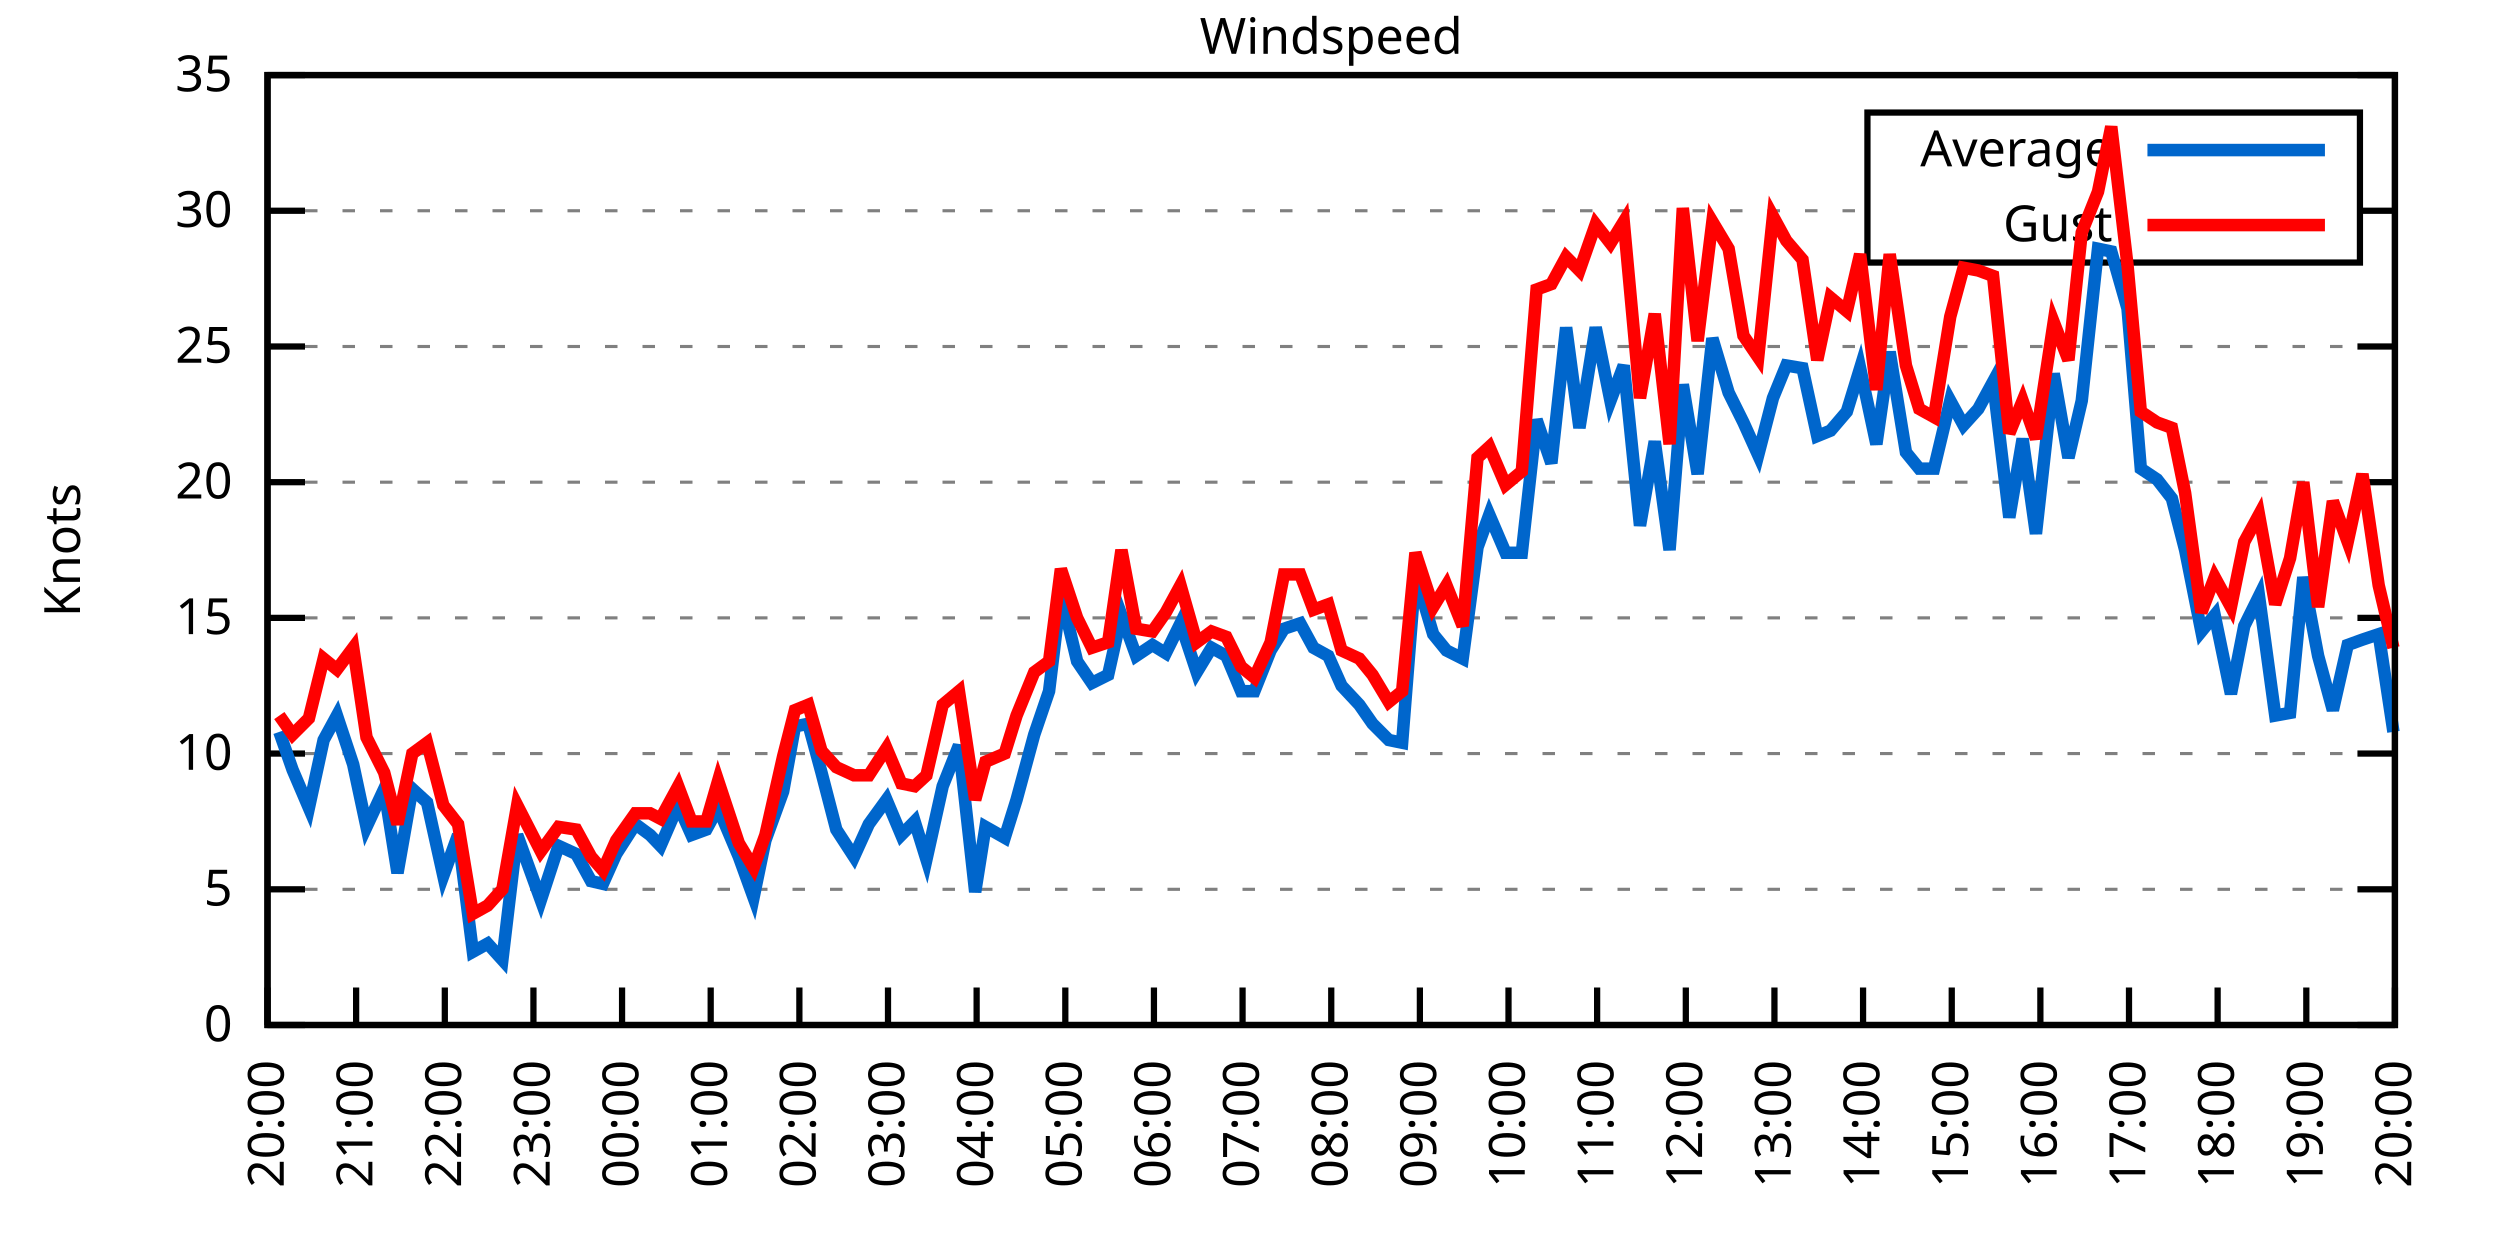
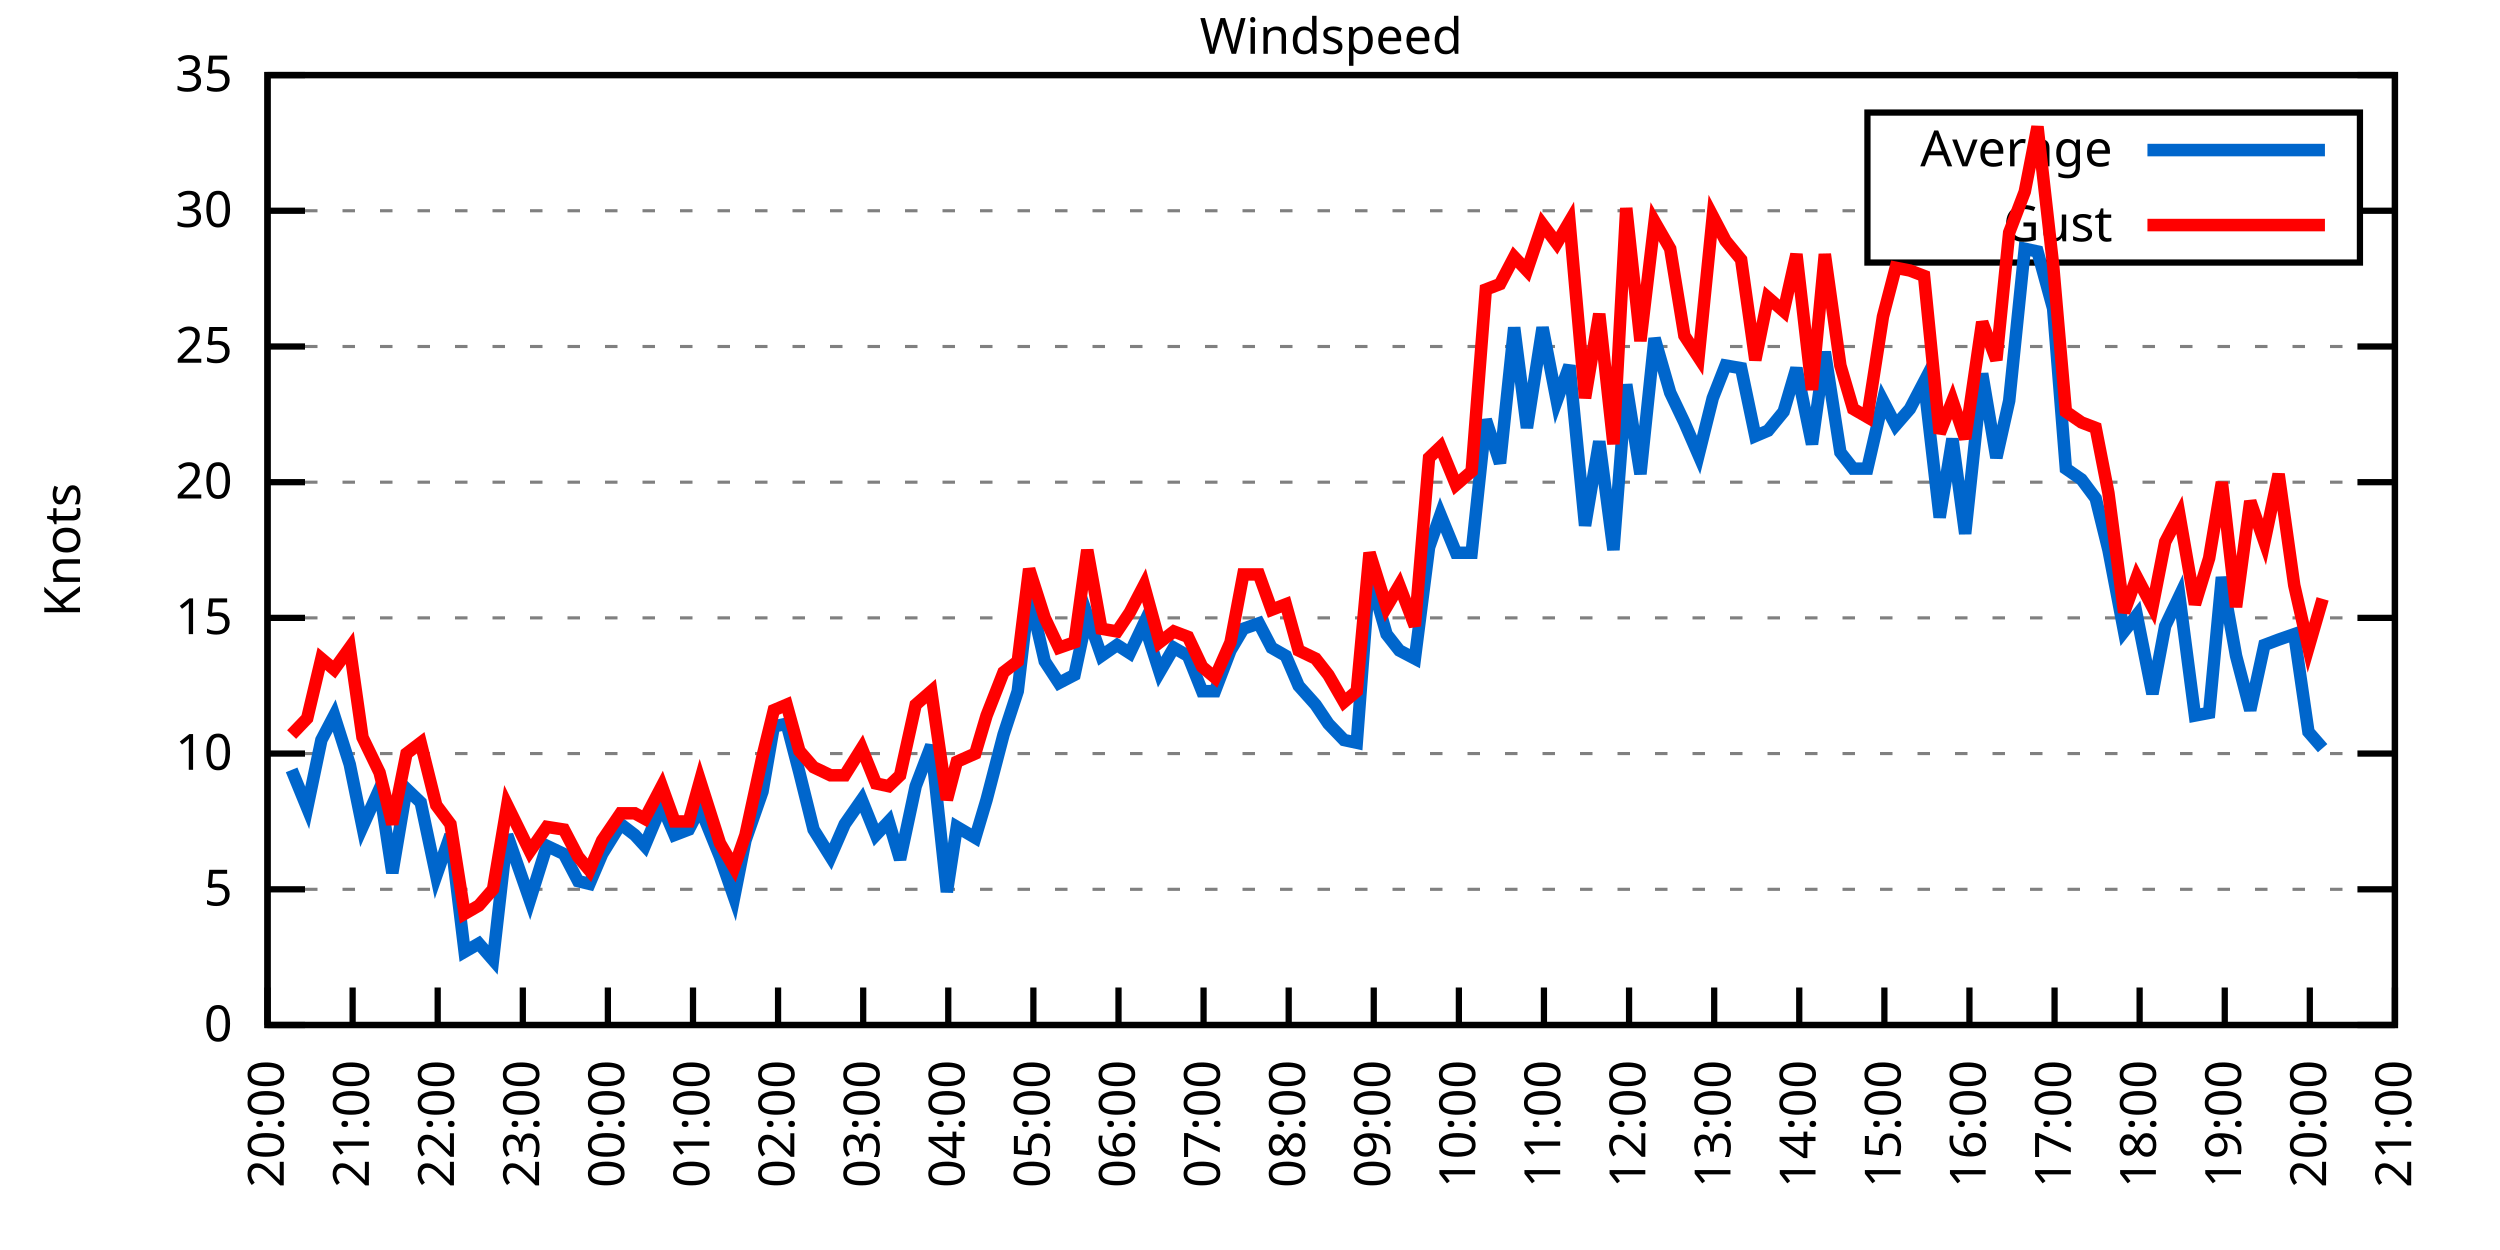
<svg xmlns="http://www.w3.org/2000/svg" xmlns:xlink="http://www.w3.org/1999/xlink" width="400" height="200" viewBox="0 0 400 200">
  <g id="gnuplot_canvas">
    <rect x="0" y="0" width="400" height="200" fill="none" />
    <defs>
      <circle id="gpDot" r="0.5" stroke-width="0.5" stroke="currentColor" />
      <path id="gpPt0" stroke-width="0.333" stroke="currentColor" d="M-1,0 h2 M0,-1 v2" />
      <path id="gpPt1" stroke-width="0.333" stroke="currentColor" d="M-1,-1 L1,1 M1,-1 L-1,1" />
      <path id="gpPt2" stroke-width="0.333" stroke="currentColor" d="M-1,0 L1,0 M0,-1 L0,1 M-1,-1 L1,1 M-1,1 L1,-1" />
      <rect id="gpPt3" stroke-width="0.333" stroke="currentColor" x="-1" y="-1" width="2" height="2" />
      <rect id="gpPt4" stroke-width="0.333" stroke="currentColor" fill="currentColor" x="-1" y="-1" width="2" height="2" />
      <circle id="gpPt5" stroke-width="0.333" stroke="currentColor" cx="0" cy="0" r="1" />
      <use xlink:href="#gpPt5" id="gpPt6" fill="currentColor" stroke="none" />
      <path id="gpPt7" stroke-width="0.333" stroke="currentColor" d="M0,-1.33 L-1.33,0.67 L1.33,0.67 z" />
      <use xlink:href="#gpPt7" id="gpPt8" fill="currentColor" stroke="none" />
      <use xlink:href="#gpPt7" id="gpPt9" stroke="currentColor" transform="rotate(180)" />
      <use xlink:href="#gpPt9" id="gpPt10" fill="currentColor" stroke="none" />
      <use xlink:href="#gpPt3" id="gpPt11" stroke="currentColor" transform="rotate(45)" />
      <use xlink:href="#gpPt11" id="gpPt12" fill="currentColor" stroke="none" />
      <path id="gpPt13" stroke-width="0.333" stroke="currentColor" d="M0,1.330 L1.265,0.411 L0.782,-1.067 L-0.782,-1.076 L-1.265,0.411 z" />
      <use xlink:href="#gpPt13" id="gpPt14" fill="currentColor" stroke="none" />
      <filter id="textbox" filterUnits="objectBoundingBox" x="0" y="0" height="1" width="1">
        <feFlood flood-color="white" flood-opacity="1" result="bgnd" />
        <feComposite in="SourceGraphic" in2="bgnd" operator="atop" />
      </filter>
      <filter id="greybox" filterUnits="objectBoundingBox" x="0" y="0" height="1" width="1">
        <feFlood flood-color="lightgrey" flood-opacity="1" result="grey" />
        <feComposite in="SourceGraphic" in2="grey" operator="atop" />
      </filter>
    </defs>
    <g fill="none" color="white" stroke="currentColor" stroke-width="1.00" stroke-linecap="butt" stroke-linejoin="miter">
</g>
    <g fill="none" color="black" stroke="currentColor" stroke-width="1.00" stroke-linecap="butt" stroke-linejoin="miter">
      <g stroke="none" shape-rendering="crispEdges">
        <polygon fill="rgb(255, 255, 255)" points="42.80,164.00 383.18,164.00 383.18,12.02 42.80,12.02 " />
      </g>
    </g>
    <g fill="none" color="black" stroke="currentColor" stroke-width="1.00" stroke-linecap="butt" stroke-linejoin="miter">
</g>
    <g fill="none" color="black" stroke="black" stroke-width="0.50" stroke-linecap="butt" stroke-linejoin="miter">
</g>
    <g fill="none" color="gray" stroke="currentColor" stroke-width="0.50" stroke-linecap="butt" stroke-linejoin="miter">
      <path stroke="gray" stroke-dasharray="2,4" class="gridline" d="M42.80,164.00 L383.19,164.00  " />
    </g>
    <g fill="none" color="gray" stroke="gray" stroke-width="1.00" stroke-linecap="butt" stroke-linejoin="miter">
</g>
    <g fill="none" color="black" stroke="currentColor" stroke-width="1.00" stroke-linecap="butt" stroke-linejoin="miter">
      <path stroke="black" d="M42.80,164.00 L48.80,164.00 M383.19,164.00 L377.19,164.00  " />
      <g transform="translate(37.20,166.60)" stroke="none" fill="black" font-family="Sans" font-size="8.00" text-anchor="end">
        <text>
          <tspan font-family="Sans"> 0</tspan>
        </text>
      </g>
    </g>
    <g fill="none" color="black" stroke="currentColor" stroke-width="1.00" stroke-linecap="butt" stroke-linejoin="miter">
</g>
    <g fill="none" color="black" stroke="black" stroke-width="0.50" stroke-linecap="butt" stroke-linejoin="miter">
</g>
    <g fill="none" color="gray" stroke="currentColor" stroke-width="0.50" stroke-linecap="butt" stroke-linejoin="miter">
      <path stroke="gray" stroke-dasharray="2,4" class="gridline" d="M42.80,142.29 L383.19,142.29  " />
    </g>
    <g fill="none" color="gray" stroke="gray" stroke-width="1.00" stroke-linecap="butt" stroke-linejoin="miter">
</g>
    <g fill="none" color="black" stroke="currentColor" stroke-width="1.00" stroke-linecap="butt" stroke-linejoin="miter">
      <path stroke="black" d="M42.80,142.29 L48.80,142.29 M383.19,142.29 L377.19,142.29  " />
      <g transform="translate(37.20,144.89)" stroke="none" fill="black" font-family="Sans" font-size="8.00" text-anchor="end">
        <text>
          <tspan font-family="Sans"> 5</tspan>
        </text>
      </g>
    </g>
    <g fill="none" color="black" stroke="currentColor" stroke-width="1.00" stroke-linecap="butt" stroke-linejoin="miter">
</g>
    <g fill="none" color="black" stroke="black" stroke-width="0.50" stroke-linecap="butt" stroke-linejoin="miter">
</g>
    <g fill="none" color="gray" stroke="currentColor" stroke-width="0.50" stroke-linecap="butt" stroke-linejoin="miter">
      <path stroke="gray" stroke-dasharray="2,4" class="gridline" d="M42.80,120.57 L383.19,120.57  " />
    </g>
    <g fill="none" color="gray" stroke="gray" stroke-width="1.00" stroke-linecap="butt" stroke-linejoin="miter">
</g>
    <g fill="none" color="black" stroke="currentColor" stroke-width="1.00" stroke-linecap="butt" stroke-linejoin="miter">
      <path stroke="black" d="M42.80,120.57 L48.80,120.57 M383.19,120.57 L377.19,120.57  " />
      <g transform="translate(37.20,123.17)" stroke="none" fill="black" font-family="Sans" font-size="8.00" text-anchor="end">
        <text>
          <tspan font-family="Sans"> 10</tspan>
        </text>
      </g>
    </g>
    <g fill="none" color="black" stroke="currentColor" stroke-width="1.00" stroke-linecap="butt" stroke-linejoin="miter">
</g>
    <g fill="none" color="black" stroke="black" stroke-width="0.50" stroke-linecap="butt" stroke-linejoin="miter">
</g>
    <g fill="none" color="gray" stroke="currentColor" stroke-width="0.50" stroke-linecap="butt" stroke-linejoin="miter">
      <path stroke="gray" stroke-dasharray="2,4" class="gridline" d="M42.80,98.86 L383.19,98.86  " />
    </g>
    <g fill="none" color="gray" stroke="gray" stroke-width="1.00" stroke-linecap="butt" stroke-linejoin="miter">
</g>
    <g fill="none" color="black" stroke="currentColor" stroke-width="1.00" stroke-linecap="butt" stroke-linejoin="miter">
      <path stroke="black" d="M42.80,98.86 L48.80,98.86 M383.19,98.86 L377.19,98.86  " />
      <g transform="translate(37.20,101.46)" stroke="none" fill="black" font-family="Sans" font-size="8.00" text-anchor="end">
        <text>
          <tspan font-family="Sans"> 15</tspan>
        </text>
      </g>
    </g>
    <g fill="none" color="black" stroke="currentColor" stroke-width="1.00" stroke-linecap="butt" stroke-linejoin="miter">
</g>
    <g fill="none" color="black" stroke="black" stroke-width="0.50" stroke-linecap="butt" stroke-linejoin="miter">
</g>
    <g fill="none" color="gray" stroke="currentColor" stroke-width="0.50" stroke-linecap="butt" stroke-linejoin="miter">
      <path stroke="gray" stroke-dasharray="2,4" class="gridline" d="M42.80,77.15 L383.19,77.15  " />
    </g>
    <g fill="none" color="gray" stroke="gray" stroke-width="1.00" stroke-linecap="butt" stroke-linejoin="miter">
</g>
    <g fill="none" color="black" stroke="currentColor" stroke-width="1.00" stroke-linecap="butt" stroke-linejoin="miter">
      <path stroke="black" d="M42.80,77.15 L48.80,77.15 M383.19,77.15 L377.19,77.15  " />
      <g transform="translate(37.20,79.75)" stroke="none" fill="black" font-family="Sans" font-size="8.00" text-anchor="end">
        <text>
          <tspan font-family="Sans"> 20</tspan>
        </text>
      </g>
    </g>
    <g fill="none" color="black" stroke="currentColor" stroke-width="1.00" stroke-linecap="butt" stroke-linejoin="miter">
</g>
    <g fill="none" color="black" stroke="black" stroke-width="0.50" stroke-linecap="butt" stroke-linejoin="miter">
</g>
    <g fill="none" color="gray" stroke="currentColor" stroke-width="0.50" stroke-linecap="butt" stroke-linejoin="miter">
      <path stroke="gray" stroke-dasharray="2,4" class="gridline" d="M42.80,55.44 L383.19,55.44  " />
    </g>
    <g fill="none" color="gray" stroke="gray" stroke-width="1.00" stroke-linecap="butt" stroke-linejoin="miter">
</g>
    <g fill="none" color="black" stroke="currentColor" stroke-width="1.00" stroke-linecap="butt" stroke-linejoin="miter">
      <path stroke="black" d="M42.80,55.44 L48.80,55.44 M383.19,55.44 L377.19,55.44  " />
      <g transform="translate(37.20,58.04)" stroke="none" fill="black" font-family="Sans" font-size="8.00" text-anchor="end">
        <text>
          <tspan font-family="Sans"> 25</tspan>
        </text>
      </g>
    </g>
    <g fill="none" color="black" stroke="currentColor" stroke-width="1.00" stroke-linecap="butt" stroke-linejoin="miter">
</g>
    <g fill="none" color="black" stroke="black" stroke-width="0.50" stroke-linecap="butt" stroke-linejoin="miter">
</g>
    <g fill="none" color="gray" stroke="currentColor" stroke-width="0.50" stroke-linecap="butt" stroke-linejoin="miter">
      <path stroke="gray" stroke-dasharray="2,4" class="gridline" d="M42.80,33.72 L298.79,33.72 M377.59,33.72 L383.19,33.72  " />
    </g>
    <g fill="none" color="gray" stroke="gray" stroke-width="1.00" stroke-linecap="butt" stroke-linejoin="miter">
</g>
    <g fill="none" color="black" stroke="currentColor" stroke-width="1.00" stroke-linecap="butt" stroke-linejoin="miter">
      <path stroke="black" d="M42.80,33.72 L48.80,33.72 M383.19,33.72 L377.19,33.72  " />
      <g transform="translate(37.20,36.32)" stroke="none" fill="black" font-family="Sans" font-size="8.00" text-anchor="end">
        <text>
          <tspan font-family="Sans"> 30</tspan>
        </text>
      </g>
    </g>
    <g fill="none" color="black" stroke="currentColor" stroke-width="1.00" stroke-linecap="butt" stroke-linejoin="miter">
</g>
    <g fill="none" color="black" stroke="black" stroke-width="0.50" stroke-linecap="butt" stroke-linejoin="miter">
</g>
    <g fill="none" color="gray" stroke="currentColor" stroke-width="0.50" stroke-linecap="butt" stroke-linejoin="miter">
      <path stroke="gray" stroke-dasharray="2,4" class="gridline" d="M42.80,12.01 L383.19,12.01  " />
    </g>
    <g fill="none" color="gray" stroke="gray" stroke-width="1.00" stroke-linecap="butt" stroke-linejoin="miter">
</g>
    <g fill="none" color="black" stroke="currentColor" stroke-width="1.00" stroke-linecap="butt" stroke-linejoin="miter">
      <path stroke="black" d="M42.80,12.01 L48.80,12.01 M383.19,12.01 L377.19,12.01  " />
      <g transform="translate(37.20,14.61)" stroke="none" fill="black" font-family="Sans" font-size="8.00" text-anchor="end">
        <text>
          <tspan font-family="Sans"> 35</tspan>
        </text>
      </g>
    </g>
    <g fill="none" color="black" stroke="currentColor" stroke-width="1.00" stroke-linecap="butt" stroke-linejoin="miter">
      <path stroke="black" d="M42.80,164.00 L42.80,158.00  " />
      <g transform="translate(45.40,169.60) rotate(270.00)" stroke="none" fill="black" font-family="Sans" font-size="8.00" text-anchor="end">
        <text>
          <tspan font-family="Sans">20:00</tspan>
        </text>
      </g>
    </g>
    <g fill="none" color="black" stroke="currentColor" stroke-width="1.00" stroke-linecap="butt" stroke-linejoin="miter">
-       <path stroke="black" d="M56.98,164.00 L56.98,158.00  " />
-       <g transform="translate(59.58,169.60) rotate(270.00)" stroke="none" fill="black" font-family="Sans" font-size="8.00" text-anchor="end">
+       <path stroke="black" d="M56.42,164.00 L56.42,158.00  " />
+       <g transform="translate(59.02,169.60) rotate(270.00)" stroke="none" fill="black" font-family="Sans" font-size="8.00" text-anchor="end">
        <text>
          <tspan font-family="Sans">21:00</tspan>
        </text>
      </g>
    </g>
    <g fill="none" color="black" stroke="currentColor" stroke-width="1.00" stroke-linecap="butt" stroke-linejoin="miter">
-       <path stroke="black" d="M71.17,164.00 L71.17,158.00  " />
-       <g transform="translate(73.77,169.60) rotate(270.00)" stroke="none" fill="black" font-family="Sans" font-size="8.00" text-anchor="end">
+       <path stroke="black" d="M70.03,164.00 L70.03,158.00  " />
+       <g transform="translate(72.63,169.60) rotate(270.00)" stroke="none" fill="black" font-family="Sans" font-size="8.00" text-anchor="end">
        <text>
          <tspan font-family="Sans">22:00</tspan>
        </text>
      </g>
    </g>
    <g fill="none" color="black" stroke="currentColor" stroke-width="1.00" stroke-linecap="butt" stroke-linejoin="miter">
-       <path stroke="black" d="M85.35,164.00 L85.35,158.00  " />
-       <g transform="translate(87.95,169.60) rotate(270.00)" stroke="none" fill="black" font-family="Sans" font-size="8.00" text-anchor="end">
+       <path stroke="black" d="M83.65,164.00 L83.65,158.00  " />
+       <g transform="translate(86.25,169.60) rotate(270.00)" stroke="none" fill="black" font-family="Sans" font-size="8.00" text-anchor="end">
        <text>
          <tspan font-family="Sans">23:00</tspan>
        </text>
      </g>
    </g>
    <g fill="none" color="black" stroke="currentColor" stroke-width="1.00" stroke-linecap="butt" stroke-linejoin="miter">
-       <path stroke="black" d="M99.53,164.00 L99.53,158.00  " />
-       <g transform="translate(102.13,169.60) rotate(270.00)" stroke="none" fill="black" font-family="Sans" font-size="8.00" text-anchor="end">
+       <path stroke="black" d="M97.26,164.00 L97.26,158.00  " />
+       <g transform="translate(99.86,169.60) rotate(270.00)" stroke="none" fill="black" font-family="Sans" font-size="8.00" text-anchor="end">
        <text>
          <tspan font-family="Sans">00:00</tspan>
        </text>
      </g>
    </g>
    <g fill="none" color="black" stroke="currentColor" stroke-width="1.00" stroke-linecap="butt" stroke-linejoin="miter">
-       <path stroke="black" d="M113.71,164.00 L113.71,158.00  " />
-       <g transform="translate(116.31,169.60) rotate(270.00)" stroke="none" fill="black" font-family="Sans" font-size="8.00" text-anchor="end">
+       <path stroke="black" d="M110.88,164.00 L110.88,158.00  " />
+       <g transform="translate(113.48,169.60) rotate(270.00)" stroke="none" fill="black" font-family="Sans" font-size="8.00" text-anchor="end">
        <text>
          <tspan font-family="Sans">01:00</tspan>
        </text>
      </g>
    </g>
    <g fill="none" color="black" stroke="currentColor" stroke-width="1.00" stroke-linecap="butt" stroke-linejoin="miter">
-       <path stroke="black" d="M127.90,164.00 L127.90,158.00  " />
-       <g transform="translate(130.50,169.60) rotate(270.00)" stroke="none" fill="black" font-family="Sans" font-size="8.00" text-anchor="end">
+       <path stroke="black" d="M124.49,164.00 L124.49,158.00  " />
+       <g transform="translate(127.09,169.60) rotate(270.00)" stroke="none" fill="black" font-family="Sans" font-size="8.00" text-anchor="end">
        <text>
          <tspan font-family="Sans">02:00</tspan>
        </text>
      </g>
    </g>
    <g fill="none" color="black" stroke="currentColor" stroke-width="1.00" stroke-linecap="butt" stroke-linejoin="miter">
-       <path stroke="black" d="M142.08,164.00 L142.08,158.00  " />
-       <g transform="translate(144.68,169.60) rotate(270.00)" stroke="none" fill="black" font-family="Sans" font-size="8.00" text-anchor="end">
+       <path stroke="black" d="M138.11,164.00 L138.11,158.00  " />
+       <g transform="translate(140.71,169.60) rotate(270.00)" stroke="none" fill="black" font-family="Sans" font-size="8.00" text-anchor="end">
        <text>
          <tspan font-family="Sans">03:00</tspan>
        </text>
      </g>
    </g>
    <g fill="none" color="black" stroke="currentColor" stroke-width="1.00" stroke-linecap="butt" stroke-linejoin="miter">
-       <path stroke="black" d="M156.26,164.00 L156.26,158.00  " />
-       <g transform="translate(158.86,169.60) rotate(270.00)" stroke="none" fill="black" font-family="Sans" font-size="8.00" text-anchor="end">
+       <path stroke="black" d="M151.72,164.00 L151.72,158.00  " />
+       <g transform="translate(154.32,169.60) rotate(270.00)" stroke="none" fill="black" font-family="Sans" font-size="8.00" text-anchor="end">
        <text>
          <tspan font-family="Sans">04:00</tspan>
        </text>
      </g>
    </g>
    <g fill="none" color="black" stroke="currentColor" stroke-width="1.00" stroke-linecap="butt" stroke-linejoin="miter">
-       <path stroke="black" d="M170.45,164.00 L170.45,158.00  " />
-       <g transform="translate(173.05,169.60) rotate(270.00)" stroke="none" fill="black" font-family="Sans" font-size="8.00" text-anchor="end">
+       <path stroke="black" d="M165.34,164.00 L165.34,158.00  " />
+       <g transform="translate(167.94,169.60) rotate(270.00)" stroke="none" fill="black" font-family="Sans" font-size="8.00" text-anchor="end">
        <text>
          <tspan font-family="Sans">05:00</tspan>
        </text>
      </g>
    </g>
    <g fill="none" color="black" stroke="currentColor" stroke-width="1.00" stroke-linecap="butt" stroke-linejoin="miter">
-       <path stroke="black" d="M184.63,164.00 L184.63,158.00  " />
-       <g transform="translate(187.23,169.60) rotate(270.00)" stroke="none" fill="black" font-family="Sans" font-size="8.00" text-anchor="end">
+       <path stroke="black" d="M178.96,164.00 L178.96,158.00  " />
+       <g transform="translate(181.56,169.60) rotate(270.00)" stroke="none" fill="black" font-family="Sans" font-size="8.00" text-anchor="end">
        <text>
          <tspan font-family="Sans">06:00</tspan>
        </text>
      </g>
    </g>
    <g fill="none" color="black" stroke="currentColor" stroke-width="1.00" stroke-linecap="butt" stroke-linejoin="miter">
-       <path stroke="black" d="M198.81,164.00 L198.81,158.00  " />
-       <g transform="translate(201.41,169.60) rotate(270.00)" stroke="none" fill="black" font-family="Sans" font-size="8.00" text-anchor="end">
+       <path stroke="black" d="M192.57,164.00 L192.57,158.00  " />
+       <g transform="translate(195.17,169.60) rotate(270.00)" stroke="none" fill="black" font-family="Sans" font-size="8.00" text-anchor="end">
        <text>
          <tspan font-family="Sans">07:00</tspan>
        </text>
      </g>
    </g>
    <g fill="none" color="black" stroke="currentColor" stroke-width="1.00" stroke-linecap="butt" stroke-linejoin="miter">
-       <path stroke="black" d="M213.00,164.00 L213.00,158.00  " />
-       <g transform="translate(215.60,169.60) rotate(270.00)" stroke="none" fill="black" font-family="Sans" font-size="8.00" text-anchor="end">
+       <path stroke="black" d="M206.19,164.00 L206.19,158.00  " />
+       <g transform="translate(208.79,169.60) rotate(270.00)" stroke="none" fill="black" font-family="Sans" font-size="8.00" text-anchor="end">
        <text>
          <tspan font-family="Sans">08:00</tspan>
        </text>
      </g>
    </g>
    <g fill="none" color="black" stroke="currentColor" stroke-width="1.00" stroke-linecap="butt" stroke-linejoin="miter">
-       <path stroke="black" d="M227.18,164.00 L227.18,158.00  " />
-       <g transform="translate(229.78,169.60) rotate(270.00)" stroke="none" fill="black" font-family="Sans" font-size="8.00" text-anchor="end">
+       <path stroke="black" d="M219.80,164.00 L219.80,158.00  " />
+       <g transform="translate(222.40,169.60) rotate(270.00)" stroke="none" fill="black" font-family="Sans" font-size="8.00" text-anchor="end">
        <text>
          <tspan font-family="Sans">09:00</tspan>
        </text>
      </g>
    </g>
    <g fill="none" color="black" stroke="currentColor" stroke-width="1.00" stroke-linecap="butt" stroke-linejoin="miter">
-       <path stroke="black" d="M241.36,164.00 L241.36,158.00  " />
-       <g transform="translate(243.96,169.60) rotate(270.00)" stroke="none" fill="black" font-family="Sans" font-size="8.00" text-anchor="end">
+       <path stroke="black" d="M233.42,164.00 L233.42,158.00  " />
+       <g transform="translate(236.02,169.60) rotate(270.00)" stroke="none" fill="black" font-family="Sans" font-size="8.00" text-anchor="end">
        <text>
          <tspan font-family="Sans">10:00</tspan>
        </text>
      </g>
    </g>
    <g fill="none" color="black" stroke="currentColor" stroke-width="1.00" stroke-linecap="butt" stroke-linejoin="miter">
-       <path stroke="black" d="M255.54,164.00 L255.54,158.00  " />
-       <g transform="translate(258.14,169.60) rotate(270.00)" stroke="none" fill="black" font-family="Sans" font-size="8.00" text-anchor="end">
+       <path stroke="black" d="M247.03,164.00 L247.03,158.00  " />
+       <g transform="translate(249.63,169.60) rotate(270.00)" stroke="none" fill="black" font-family="Sans" font-size="8.00" text-anchor="end">
        <text>
          <tspan font-family="Sans">11:00</tspan>
        </text>
      </g>
    </g>
    <g fill="none" color="black" stroke="currentColor" stroke-width="1.00" stroke-linecap="butt" stroke-linejoin="miter">
-       <path stroke="black" d="M269.73,164.00 L269.73,158.00  " />
-       <g transform="translate(272.33,169.60) rotate(270.00)" stroke="none" fill="black" font-family="Sans" font-size="8.00" text-anchor="end">
+       <path stroke="black" d="M260.65,164.00 L260.65,158.00  " />
+       <g transform="translate(263.25,169.60) rotate(270.00)" stroke="none" fill="black" font-family="Sans" font-size="8.00" text-anchor="end">
        <text>
          <tspan font-family="Sans">12:00</tspan>
        </text>
      </g>
    </g>
    <g fill="none" color="black" stroke="currentColor" stroke-width="1.00" stroke-linecap="butt" stroke-linejoin="miter">
-       <path stroke="black" d="M283.91,164.00 L283.91,158.00  " />
-       <g transform="translate(286.51,169.60) rotate(270.00)" stroke="none" fill="black" font-family="Sans" font-size="8.00" text-anchor="end">
+       <path stroke="black" d="M274.27,164.00 L274.27,158.00  " />
+       <g transform="translate(276.87,169.60) rotate(270.00)" stroke="none" fill="black" font-family="Sans" font-size="8.00" text-anchor="end">
        <text>
          <tspan font-family="Sans">13:00</tspan>
        </text>
      </g>
    </g>
    <g fill="none" color="black" stroke="currentColor" stroke-width="1.00" stroke-linecap="butt" stroke-linejoin="miter">
-       <path stroke="black" d="M298.09,164.00 L298.09,158.00  " />
-       <g transform="translate(300.69,169.60) rotate(270.00)" stroke="none" fill="black" font-family="Sans" font-size="8.00" text-anchor="end">
+       <path stroke="black" d="M287.88,164.00 L287.88,158.00  " />
+       <g transform="translate(290.48,169.60) rotate(270.00)" stroke="none" fill="black" font-family="Sans" font-size="8.00" text-anchor="end">
        <text>
          <tspan font-family="Sans">14:00</tspan>
        </text>
      </g>
    </g>
    <g fill="none" color="black" stroke="currentColor" stroke-width="1.00" stroke-linecap="butt" stroke-linejoin="miter">
-       <path stroke="black" d="M312.28,164.00 L312.28,158.00  " />
-       <g transform="translate(314.88,169.60) rotate(270.00)" stroke="none" fill="black" font-family="Sans" font-size="8.00" text-anchor="end">
+       <path stroke="black" d="M301.50,164.00 L301.50,158.00  " />
+       <g transform="translate(304.10,169.60) rotate(270.00)" stroke="none" fill="black" font-family="Sans" font-size="8.00" text-anchor="end">
        <text>
          <tspan font-family="Sans">15:00</tspan>
        </text>
      </g>
    </g>
    <g fill="none" color="black" stroke="currentColor" stroke-width="1.00" stroke-linecap="butt" stroke-linejoin="miter">
-       <path stroke="black" d="M326.46,164.00 L326.46,158.00  " />
-       <g transform="translate(329.06,169.60) rotate(270.00)" stroke="none" fill="black" font-family="Sans" font-size="8.00" text-anchor="end">
+       <path stroke="black" d="M315.11,164.00 L315.11,158.00  " />
+       <g transform="translate(317.71,169.60) rotate(270.00)" stroke="none" fill="black" font-family="Sans" font-size="8.00" text-anchor="end">
        <text>
          <tspan font-family="Sans">16:00</tspan>
        </text>
      </g>
    </g>
    <g fill="none" color="black" stroke="currentColor" stroke-width="1.00" stroke-linecap="butt" stroke-linejoin="miter">
-       <path stroke="black" d="M340.64,164.00 L340.64,158.00  " />
-       <g transform="translate(343.24,169.60) rotate(270.00)" stroke="none" fill="black" font-family="Sans" font-size="8.00" text-anchor="end">
+       <path stroke="black" d="M328.73,164.00 L328.73,158.00  " />
+       <g transform="translate(331.33,169.60) rotate(270.00)" stroke="none" fill="black" font-family="Sans" font-size="8.00" text-anchor="end">
        <text>
          <tspan font-family="Sans">17:00</tspan>
        </text>
      </g>
    </g>
    <g fill="none" color="black" stroke="currentColor" stroke-width="1.00" stroke-linecap="butt" stroke-linejoin="miter">
-       <path stroke="black" d="M354.82,164.00 L354.82,158.00  " />
-       <g transform="translate(357.42,169.60) rotate(270.00)" stroke="none" fill="black" font-family="Sans" font-size="8.00" text-anchor="end">
+       <path stroke="black" d="M342.34,164.00 L342.34,158.00  " />
+       <g transform="translate(344.94,169.60) rotate(270.00)" stroke="none" fill="black" font-family="Sans" font-size="8.00" text-anchor="end">
        <text>
          <tspan font-family="Sans">18:00</tspan>
        </text>
      </g>
    </g>
    <g fill="none" color="black" stroke="currentColor" stroke-width="1.00" stroke-linecap="butt" stroke-linejoin="miter">
-       <path stroke="black" d="M369.01,164.00 L369.01,158.00  " />
-       <g transform="translate(371.61,169.60) rotate(270.00)" stroke="none" fill="black" font-family="Sans" font-size="8.00" text-anchor="end">
+       <path stroke="black" d="M355.96,164.00 L355.96,158.00  " />
+       <g transform="translate(358.56,169.60) rotate(270.00)" stroke="none" fill="black" font-family="Sans" font-size="8.00" text-anchor="end">
        <text>
          <tspan font-family="Sans">19:00</tspan>
+         </text>
+       </g>
+     </g>
+     <g fill="none" color="black" stroke="currentColor" stroke-width="1.00" stroke-linecap="butt" stroke-linejoin="miter">
+       <path stroke="black" d="M369.57,164.00 L369.57,158.00  " />
+       <g transform="translate(372.17,169.60) rotate(270.00)" stroke="none" fill="black" font-family="Sans" font-size="8.00" text-anchor="end">
+         <text>
+           <tspan font-family="Sans">20:00</tspan>
        </text>
      </g>
    </g>
    <g fill="none" color="black" stroke="currentColor" stroke-width="1.00" stroke-linecap="butt" stroke-linejoin="miter">
      <path stroke="black" d="M383.19,164.00 L383.19,158.00  " />
      <g transform="translate(385.79,169.60) rotate(270.00)" stroke="none" fill="black" font-family="Sans" font-size="8.00" text-anchor="end">
        <text>
-           <tspan font-family="Sans">20:00</tspan>
+           <tspan font-family="Sans">21:00</tspan>
        </text>
      </g>
    </g>
    <g fill="none" color="black" stroke="currentColor" stroke-width="1.00" stroke-linecap="butt" stroke-linejoin="miter">
</g>
    <g fill="none" color="black" stroke="currentColor" stroke-width="1.00" stroke-linecap="butt" stroke-linejoin="miter">
      <path stroke="black" d="M42.80,12.01 L42.80,164.00 L383.19,164.00 L383.19,12.01 L42.80,12.01 Z  " />
    </g>
    <g fill="none" color="black" stroke="currentColor" stroke-width="1.00" stroke-linecap="butt" stroke-linejoin="miter">
</g>
    <g fill="none" color="black" stroke="currentColor" stroke-width="1.00" stroke-linecap="butt" stroke-linejoin="miter">
      <path stroke="black" d="M298.79,42.01 L298.79,18.01 L377.59,18.01 L377.59,42.01 L298.79,42.01 Z  " />
    </g>
    <g id="Windspeed_plot_1">
      <g fill="none" color="white" stroke="black" stroke-width="2.00" stroke-linecap="butt" stroke-linejoin="miter">
</g>
      <g fill="none" color="black" stroke="currentColor" stroke-width="2.00" stroke-linecap="butt" stroke-linejoin="miter">
        <g transform="translate(337.99,26.61)" stroke="none" fill="black" font-family="Sans" font-size="8.00" text-anchor="end">
          <text>
            <tspan font-family="Sans">Average</tspan>
          </text>
        </g>
      </g>
      <g fill="none" color="black" stroke="currentColor" stroke-width="2.00" stroke-linecap="butt" stroke-linejoin="miter">
-         <path stroke="rgb(  0, 102, 204)" d="M343.59,24.01 L371.99,24.01 M44.69,117.10 L46.82,123.18 L49.42,129.26 L51.78,118.40 L53.91,114.49 L56.51,122.31   L58.64,132.30 L61.47,126.22 L63.60,139.68 L65.97,126.22 L68.33,128.39 L70.93,140.12 L73.29,133.60 L75.66,152.28   L78.02,150.97 L80.38,153.58 L82.75,133.60 L86.53,144.02 L89.37,135.34 L92.20,136.64 L94.57,140.98 L96.46,141.42   L98.59,136.64 L101.66,131.86 L104.02,133.60 L105.68,135.34 L108.51,128.83 L110.64,133.60 L113.01,132.73 L114.90,129.26   L118.21,137.08 L120.57,143.59 L122.46,134.47 L125.30,126.65 L127.19,116.23 L129.32,115.80 L131.44,123.61 L133.81,132.73   L136.64,137.08 L139.01,131.86 L141.84,127.96 L144.21,133.60 L146.34,131.43 L148.23,137.51 L150.83,125.79 L153.43,119.27   L156.03,142.72 L157.68,132.30 L160.75,134.04 L162.65,127.96 L165.48,117.53 L167.85,110.59 L169.74,94.95 L172.34,105.81   L174.70,109.28 L177.30,107.98 L179.43,98.43 L181.79,104.94 L184.39,103.20 L186.52,104.51 L188.88,99.73 L191.48,107.55   L193.85,103.64 L196.21,104.94 L198.58,110.59 L200.70,110.59 L203.30,104.07 L205.43,100.60 L208.03,99.73 L210.16,103.64   L212.52,104.94 L214.65,109.72 L217.49,112.76 L219.61,115.80 L222.21,118.40 L224.34,118.84 L226.47,91.91 L229.31,101.47   L231.43,104.07 L234.03,105.38 L236.40,87.57 L238.29,82.36 L240.89,88.44 L243.49,88.44 L245.85,67.16 L248.22,74.11   L250.58,52.40 L252.71,68.46 L255.31,52.40 L257.67,64.12 L259.80,58.48 L262.40,84.10 L264.76,70.63 L267.13,88.00   L269.25,61.52 L271.62,75.85 L273.98,54.13 L276.58,62.82 L278.95,67.59 L281.31,72.81 L283.67,63.69 L285.80,58.48   L288.40,58.91 L290.76,69.77 L292.89,68.90 L295.49,65.86 L297.62,58.91 L300.22,71.07 L302.35,56.30 L304.95,72.37   L307.08,74.98 L309.44,74.98 L312.04,64.12 L314.17,68.03 L316.53,65.42 L318.89,61.08 L321.49,82.79 L323.62,70.20   L325.75,85.40 L328.59,59.78 L330.95,73.24 L333.08,64.12 L335.68,39.80 L337.80,40.24 L340.40,49.36 L342.53,74.98   L345.13,76.71 L347.50,79.75 L349.62,88.00 L352.22,101.03 L354.35,98.43 L356.95,111.02 L359.08,100.16 L361.44,95.39   L364.04,114.49 L366.41,114.06 L368.53,92.35 L370.90,104.94 L373.26,113.63 L375.63,103.20 L377.99,102.34 L380.59,101.47   L382.95,117.10  " />
+         <path stroke="rgb(  0, 102, 204)" d="M343.59,24.01 L371.99,24.01 M46.66,123.18 L49.15,129.26 L51.42,118.40 L53.47,114.49 L55.96,122.31 L58.00,132.30   L60.73,126.22 L62.77,139.68 L65.04,126.22 L67.31,128.39 L69.80,140.12 L72.07,133.60 L74.34,152.28 L76.61,150.97   L78.88,153.58 L81.15,133.60 L84.78,144.02 L87.50,135.34 L90.23,136.64 L92.50,140.98 L94.31,141.42 L96.35,136.64   L99.30,131.86 L101.57,133.60 L103.16,135.34 L105.89,128.83 L107.93,133.60 L110.20,132.73 L112.01,129.26 L115.19,137.08   L117.46,143.59 L119.27,134.47 L122.00,126.65 L123.81,116.23 L125.86,115.80 L127.90,123.61 L130.17,132.73 L132.89,137.08   L135.16,131.86 L137.88,127.96 L140.15,133.60 L142.19,131.43 L144.01,137.51 L146.51,125.79 L149.00,119.27 L151.50,142.72   L153.09,132.30 L156.04,134.04 L157.85,127.96 L160.57,117.53 L162.84,110.59 L164.66,94.95 L167.16,105.81 L169.43,109.28   L171.92,107.98 L173.96,98.43 L176.23,104.94 L178.73,103.20 L180.77,104.51 L183.04,99.73 L185.54,107.55 L187.81,103.64   L190.08,104.94 L192.34,110.59 L194.39,110.59 L196.88,104.07 L198.93,100.60 L201.42,99.73 L203.46,103.64 L205.73,104.94   L207.78,109.72 L210.50,112.76 L212.54,115.80 L215.04,118.40 L217.08,118.84 L219.12,91.91 L221.85,101.47 L223.89,104.07   L226.38,105.38 L228.65,87.57 L230.47,82.36 L232.96,88.44 L235.46,88.44 L237.73,67.16 L240.00,74.11 L242.27,52.40   L244.31,68.46 L246.81,52.40 L249.08,64.12 L251.12,58.48 L253.61,84.10 L255.88,70.63 L258.15,88.00 L260.20,61.52   L262.47,75.85 L264.73,54.13 L267.23,62.82 L269.50,67.59 L271.77,72.81 L274.04,63.69 L276.08,58.48 L278.58,58.91   L280.85,69.77 L282.89,68.90 L285.38,65.86 L287.43,58.91 L289.92,71.07 L291.97,56.30 L294.46,72.37 L296.50,74.98   L298.77,74.98 L301.27,64.12 L303.31,68.03 L305.58,65.42 L307.85,61.08 L310.35,82.79 L312.39,70.20 L314.43,85.40   L317.15,59.78 L319.42,73.24 L321.47,64.12 L323.96,39.80 L326.00,40.24 L328.50,49.36 L330.54,74.98 L333.04,76.71   L335.31,79.75 L337.35,88.00 L339.85,101.03 L341.89,98.43 L344.39,111.02 L346.43,100.16 L348.70,95.39 L351.19,114.49   L353.46,114.06 L355.50,92.35 L357.77,104.94 L360.04,113.63 L362.31,103.20 L364.58,102.34 L367.08,101.47 L369.35,117.10   L371.62,119.71  " />
      </g>
    </g>
    <g id="Windspeed_plot_2">
      <g fill="none" color="black" stroke="currentColor" stroke-width="2.00" stroke-linecap="butt" stroke-linejoin="miter">
        <g transform="translate(337.99,38.61)" stroke="none" fill="black" font-family="Sans" font-size="8.00" text-anchor="end">
          <text>
            <tspan font-family="Sans">Gust</tspan>
          </text>
        </g>
      </g>
      <g fill="none" color="black" stroke="currentColor" stroke-width="2.00" stroke-linecap="butt" stroke-linejoin="miter">
-         <path stroke="rgb(255,   0,   0)" d="M343.59,36.01 L371.99,36.01 M44.69,114.49 L46.82,117.53 L49.42,114.93 L51.78,105.38 L53.91,107.11 L56.51,103.64   L58.64,117.97 L61.47,123.61 L63.60,131.86 L65.97,120.57 L68.33,118.84 L70.93,128.83 L73.29,131.86 L75.66,146.20   L78.02,144.89 L80.38,142.29 L82.75,128.83 L86.53,136.21 L89.37,132.30 L92.20,132.73 L94.57,137.08 L96.46,139.25   L98.59,134.47 L101.66,130.13 L104.02,130.13 L105.68,131.00 L108.51,125.79 L110.64,131.43 L113.01,131.43 L114.90,124.92   L118.21,134.90 L120.57,138.81 L122.46,133.60 L125.30,121.01 L127.19,113.63 L129.32,112.76 L131.44,120.14 L133.81,122.75   L136.64,124.05 L139.01,124.05 L141.84,119.71 L144.21,125.35 L146.34,125.79 L148.23,124.05 L150.83,112.76 L153.43,110.59   L156.03,127.96 L157.68,121.88 L160.75,120.57 L162.65,114.49 L165.48,107.55 L167.85,105.81 L169.74,91.04 L172.34,98.86   L174.70,103.64 L177.30,102.77 L179.43,88.00 L181.79,100.60 L184.39,101.03 L186.52,97.99 L188.88,93.65 L191.48,102.77   L193.85,101.03 L196.21,101.90 L198.58,106.68 L200.70,108.42 L203.30,102.77 L205.43,91.91 L208.03,91.91 L210.16,97.56   L212.52,96.69 L214.65,104.07 L217.49,105.38 L219.61,107.98 L222.21,112.32 L224.34,110.59 L226.47,88.44 L229.31,97.12   L231.43,93.65 L234.03,100.16 L236.40,73.24 L238.29,71.50 L240.89,77.58 L243.49,75.41 L245.85,46.32 L248.22,45.45   L250.58,41.11 L252.71,43.28 L255.31,35.89 L257.67,38.93 L259.80,35.46 L262.40,63.69 L264.76,50.22 L267.13,71.07   L269.25,33.29 L271.62,54.57 L273.98,35.46 L276.58,39.80 L278.95,53.70 L281.31,57.17 L283.67,34.59 L285.80,38.50   L288.40,41.54 L290.76,57.61 L292.89,47.62 L295.49,49.79 L297.62,40.67 L300.22,62.38 L302.35,40.67 L304.95,58.48   L307.08,65.42 L309.44,66.73 L312.04,50.66 L314.17,42.84 L316.53,43.28 L318.89,44.15 L321.49,69.33 L323.62,64.12   L325.75,70.20 L328.59,51.53 L330.95,57.61 L333.08,37.20 L335.68,30.68 L337.80,20.26 L340.40,42.41 L342.53,65.86   L345.13,67.59 L347.50,68.46 L349.62,78.89 L352.22,97.99 L354.35,92.35 L356.95,97.12 L359.08,86.70 L361.44,82.36   L364.04,96.69 L366.41,89.31 L368.53,77.15 L370.90,97.12 L373.26,80.19 L375.63,86.70 L377.99,75.85 L380.59,93.65   L382.95,103.64  " />
+         <path stroke="rgb(255,   0,   0)" d="M343.59,36.01 L371.99,36.01 M46.66,117.53 L49.15,114.93 L51.42,105.38 L53.47,107.11 L55.96,103.64 L58.00,117.97   L60.73,123.61 L62.77,131.86 L65.04,120.57 L67.31,118.84 L69.80,128.83 L72.07,131.86 L74.34,146.20 L76.61,144.89   L78.88,142.29 L81.15,128.83 L84.78,136.21 L87.50,132.30 L90.23,132.73 L92.50,137.08 L94.31,139.25 L96.35,134.47   L99.30,130.13 L101.57,130.13 L103.16,131.00 L105.89,125.79 L107.93,131.43 L110.20,131.43 L112.01,124.92 L115.19,134.90   L117.46,138.81 L119.27,133.60 L122.00,121.01 L123.81,113.63 L125.86,112.76 L127.90,120.14 L130.17,122.75 L132.89,124.05   L135.16,124.05 L137.88,119.71 L140.15,125.35 L142.19,125.79 L144.01,124.05 L146.51,112.76 L149.00,110.59 L151.50,127.96   L153.09,121.88 L156.04,120.57 L157.85,114.49 L160.57,107.55 L162.84,105.81 L164.66,91.04 L167.16,98.86 L169.43,103.64   L171.92,102.77 L173.96,88.00 L176.23,100.60 L178.73,101.03 L180.77,97.99 L183.04,93.65 L185.54,102.77 L187.81,101.03   L190.08,101.90 L192.34,106.68 L194.39,108.42 L196.88,102.77 L198.93,91.91 L201.42,91.91 L203.46,97.56 L205.73,96.69   L207.78,104.07 L210.50,105.38 L212.54,107.98 L215.04,112.32 L217.08,110.59 L219.12,88.44 L221.85,97.12 L223.89,93.65   L226.38,100.16 L228.65,73.24 L230.47,71.50 L232.96,77.58 L235.46,75.41 L237.73,46.32 L240.00,45.45 L242.27,41.11   L244.31,43.28 L246.81,35.89 L249.08,38.93 L251.12,35.46 L253.61,63.69 L255.88,50.22 L258.15,71.07 L260.20,33.29   L262.47,54.57 L264.73,35.46 L267.23,39.80 L269.50,53.70 L271.77,57.17 L274.04,34.59 L276.08,38.50 L278.58,41.54   L280.85,57.61 L282.89,47.62 L285.38,49.79 L287.43,40.67 L289.92,62.38 L291.97,40.67 L294.46,58.48 L296.50,65.42   L298.77,66.73 L301.27,50.66 L303.31,42.84 L305.58,43.28 L307.85,44.15 L310.35,69.33 L312.39,64.12 L314.43,70.20   L317.15,51.53 L319.42,57.61 L321.47,37.20 L323.96,30.68 L326.00,20.26 L328.50,42.41 L330.54,65.86 L333.04,67.59   L335.31,68.46 L337.35,78.89 L339.85,97.99 L341.89,92.35 L344.39,97.12 L346.43,86.70 L348.70,82.36 L351.19,96.69   L353.46,89.31 L355.50,77.15 L357.77,97.12 L360.04,80.19 L362.31,86.70 L364.58,75.85 L367.08,93.65 L369.35,103.64   L371.62,95.82  " />
      </g>
    </g>
    <g fill="none" color="black" stroke="currentColor" stroke-width="2.00" stroke-linecap="butt" stroke-linejoin="miter">
</g>
    <g fill="none" color="black" stroke="black" stroke-width="1.00" stroke-linecap="butt" stroke-linejoin="miter">
</g>
    <g fill="none" color="black" stroke="currentColor" stroke-width="1.00" stroke-linecap="butt" stroke-linejoin="miter">
      <path stroke="black" d="M42.80,12.01 L42.80,164.00 L383.19,164.00 L383.19,12.01 L42.80,12.01 Z  " />
      <g transform="translate(12.80,88.01) rotate(270.00)" stroke="none" fill="black" font-family="Sans" font-size="8.00" text-anchor="middle">
        <text>
          <tspan font-family="Sans">Knots</tspan>
        </text>
      </g>
    </g>
    <g fill="none" color="black" stroke="currentColor" stroke-width="1.00" stroke-linecap="butt" stroke-linejoin="miter">
</g>
    <g fill="none" color="black" stroke="currentColor" stroke-width="1.00" stroke-linecap="butt" stroke-linejoin="miter">
      <g transform="translate(212.99,8.61)" stroke="none" fill="black" font-family="Sans" font-size="8.00" text-anchor="middle">
        <text>
          <tspan font-family="Sans">Windspeed</tspan>
        </text>
      </g>
    </g>
    <g fill="none" color="black" stroke="currentColor" stroke-width="1.00" stroke-linecap="butt" stroke-linejoin="miter">
</g>
  </g>
</svg>
